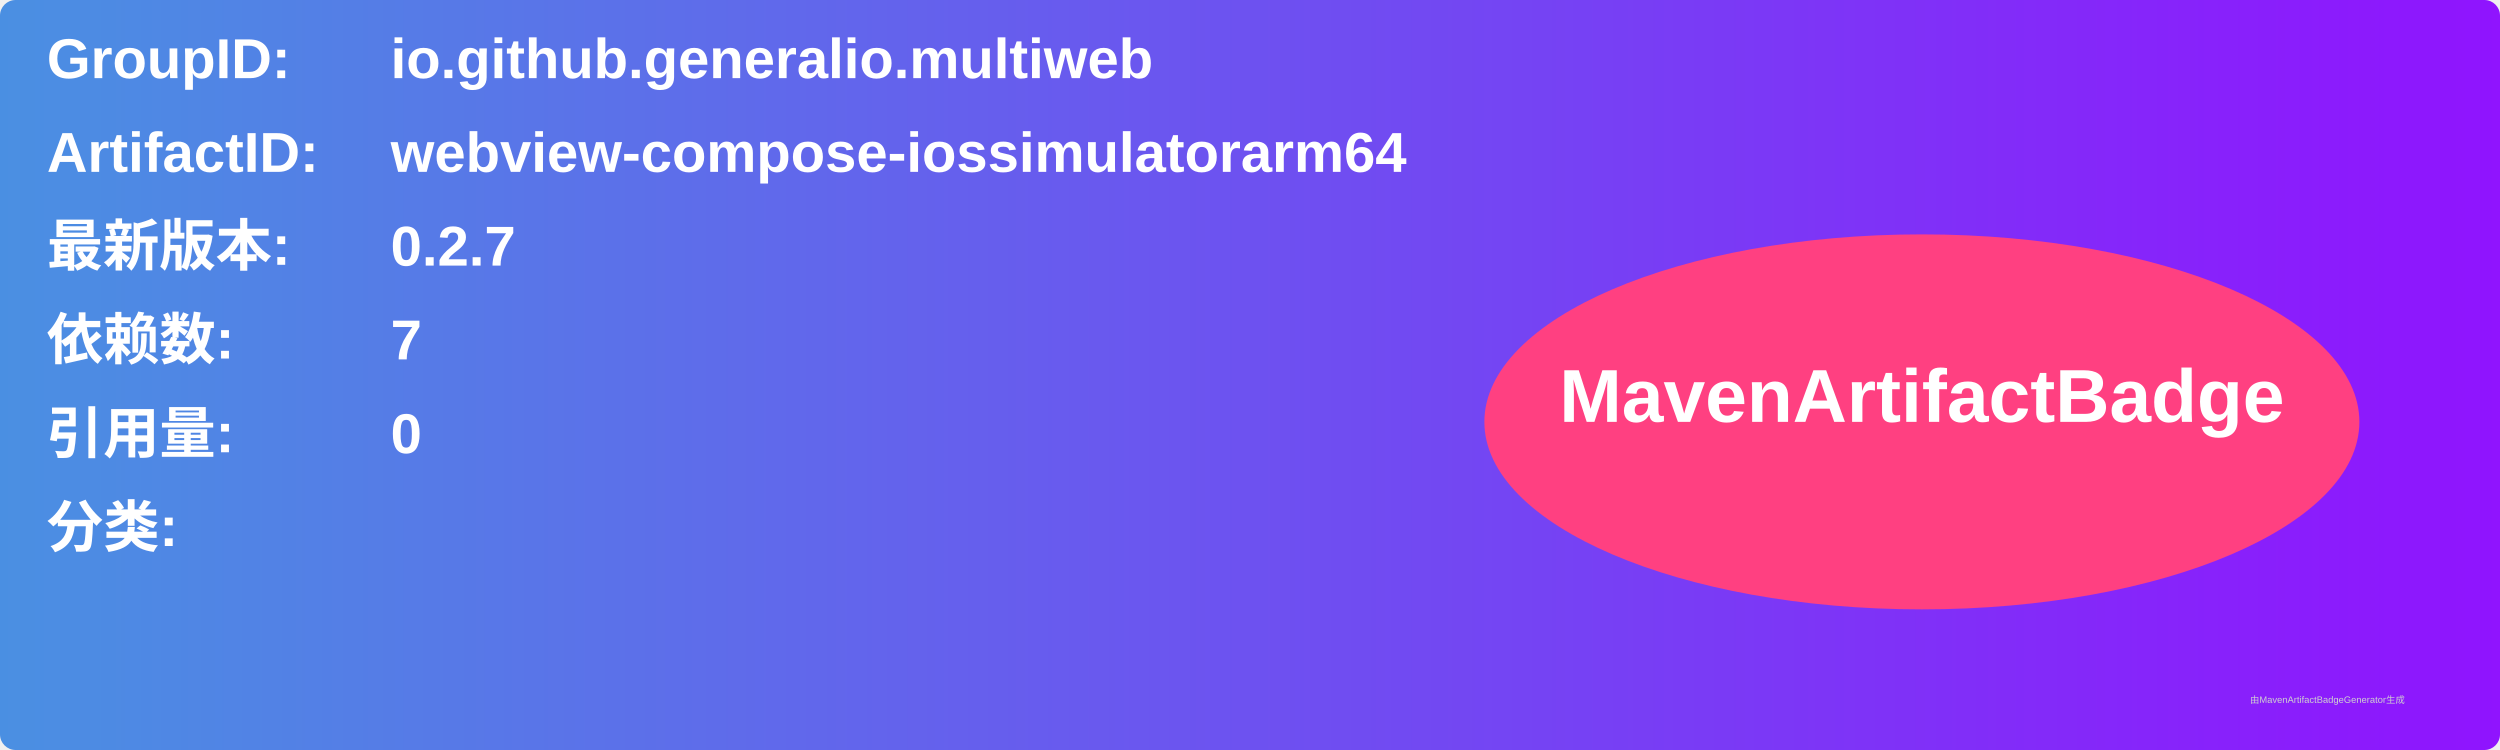
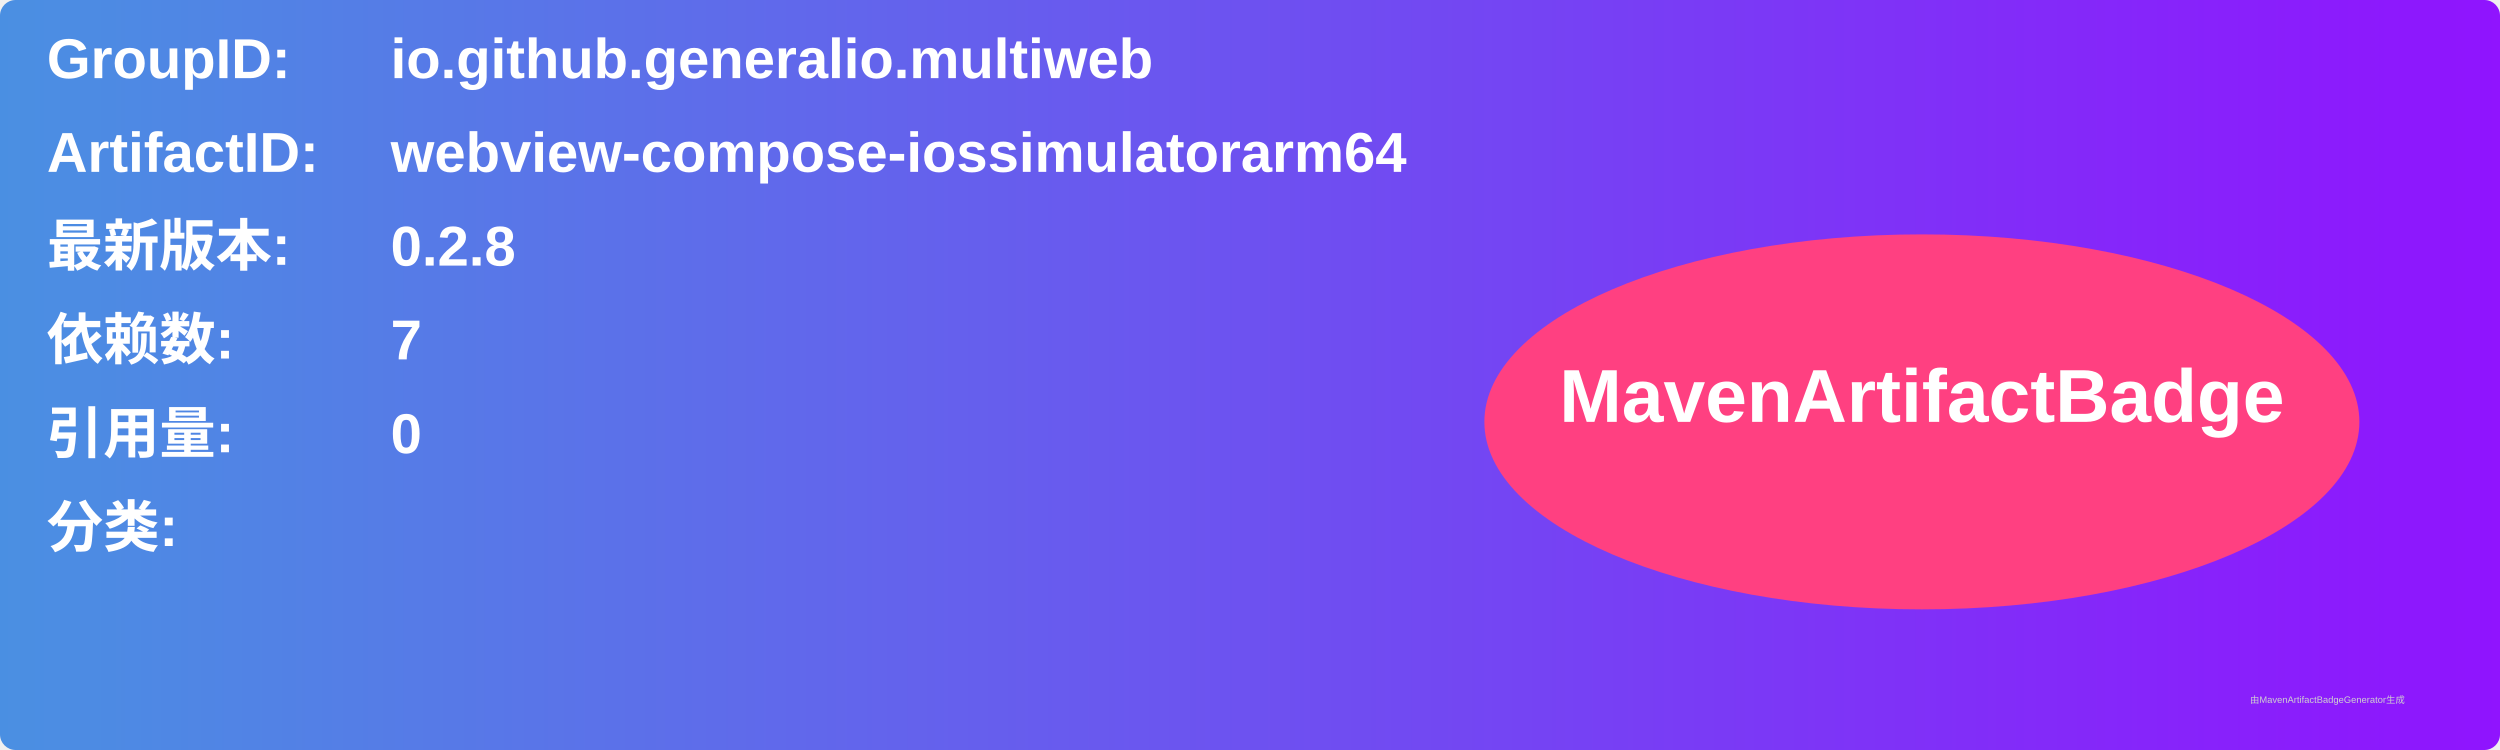
<svg xmlns="http://www.w3.org/2000/svg" width="800" height="240" viewBox="0 0 800 240">
  <linearGradient id="grad" x1="0%" y1="0%" x2="100%" y2="0%">
    <stop offset="0%" stop-color="#4a90e2" />
    <stop offset="100%" stop-color="#9013fe" />
  </linearGradient>
  <rect width="100%" height="100%" rx="5" ry="5" fill="url(#grad)" />
  <g transform="translate(15, 15)">
    <text x="0" y="10" font-family="Arial" font-size="18" fill="white" font-weight="bold" width="260">GroupID:</text>
    <text x="110" y="10" font-family="Arial" font-size="18" fill="white" font-weight="bold" width="460">io.github.generalio.multiweb</text>
    <text x="0" y="40" font-family="Arial" font-size="18" fill="white" font-weight="bold" width="260">ArtifactID:</text>
    <text x="110" y="40" font-family="Arial" font-size="18" fill="white" font-weight="bold" width="460">webview-compose-iossimulatorarm64</text>
    <text x="0" y="70" font-family="Arial" font-size="18" fill="white" font-weight="bold">最新版本:</text>
    <text x="110" y="70" font-family="Arial" font-size="18" fill="white" font-weight="bold">
-       <tspan font-weight="bold">0.2.7</tspan>
+       <tspan font-weight="bold">0.2.8</tspan>
    </text>
    <text x="0" y="100" font-family="Arial" font-size="18" fill="white" font-weight="bold">依赖数: </text>
    <text x="110" y="100" font-family="Arial" font-size="18" fill="white">
      <tspan font-weight="bold">7</tspan>
    </text>
    <text x="0" y="130" font-family="Arial" font-size="18" fill="white" font-weight="bold">引用量: </text>
    <text x="110" y="130" font-family="Arial" font-size="18" fill="white">
      <tspan font-weight="bold">0</tspan>
    </text>
    <text x="0" y="160" font-family="Arial" font-size="18" fill="white" font-weight="bold">分类:</text>
    <text x="10" y="190" font-family="Arial" font-size="10" fill="white">
      <tspan font-weight="bold" />
    </text>
    <ellipse cx="600" cy="120" rx="140" ry="60" fill="#ff4081" />
    <text x="600" y="120" text-anchor="middle" font-family="Arial" font-size="24" fill="white" font-weight="bold">MavenArtifactBadge</text>
  </g>
  <text x="720" y="225" font-family="Arial" font-size="3" fill="#d0d0d0">由MavenArtifactBadgeGenerator生成</text>
</svg>
